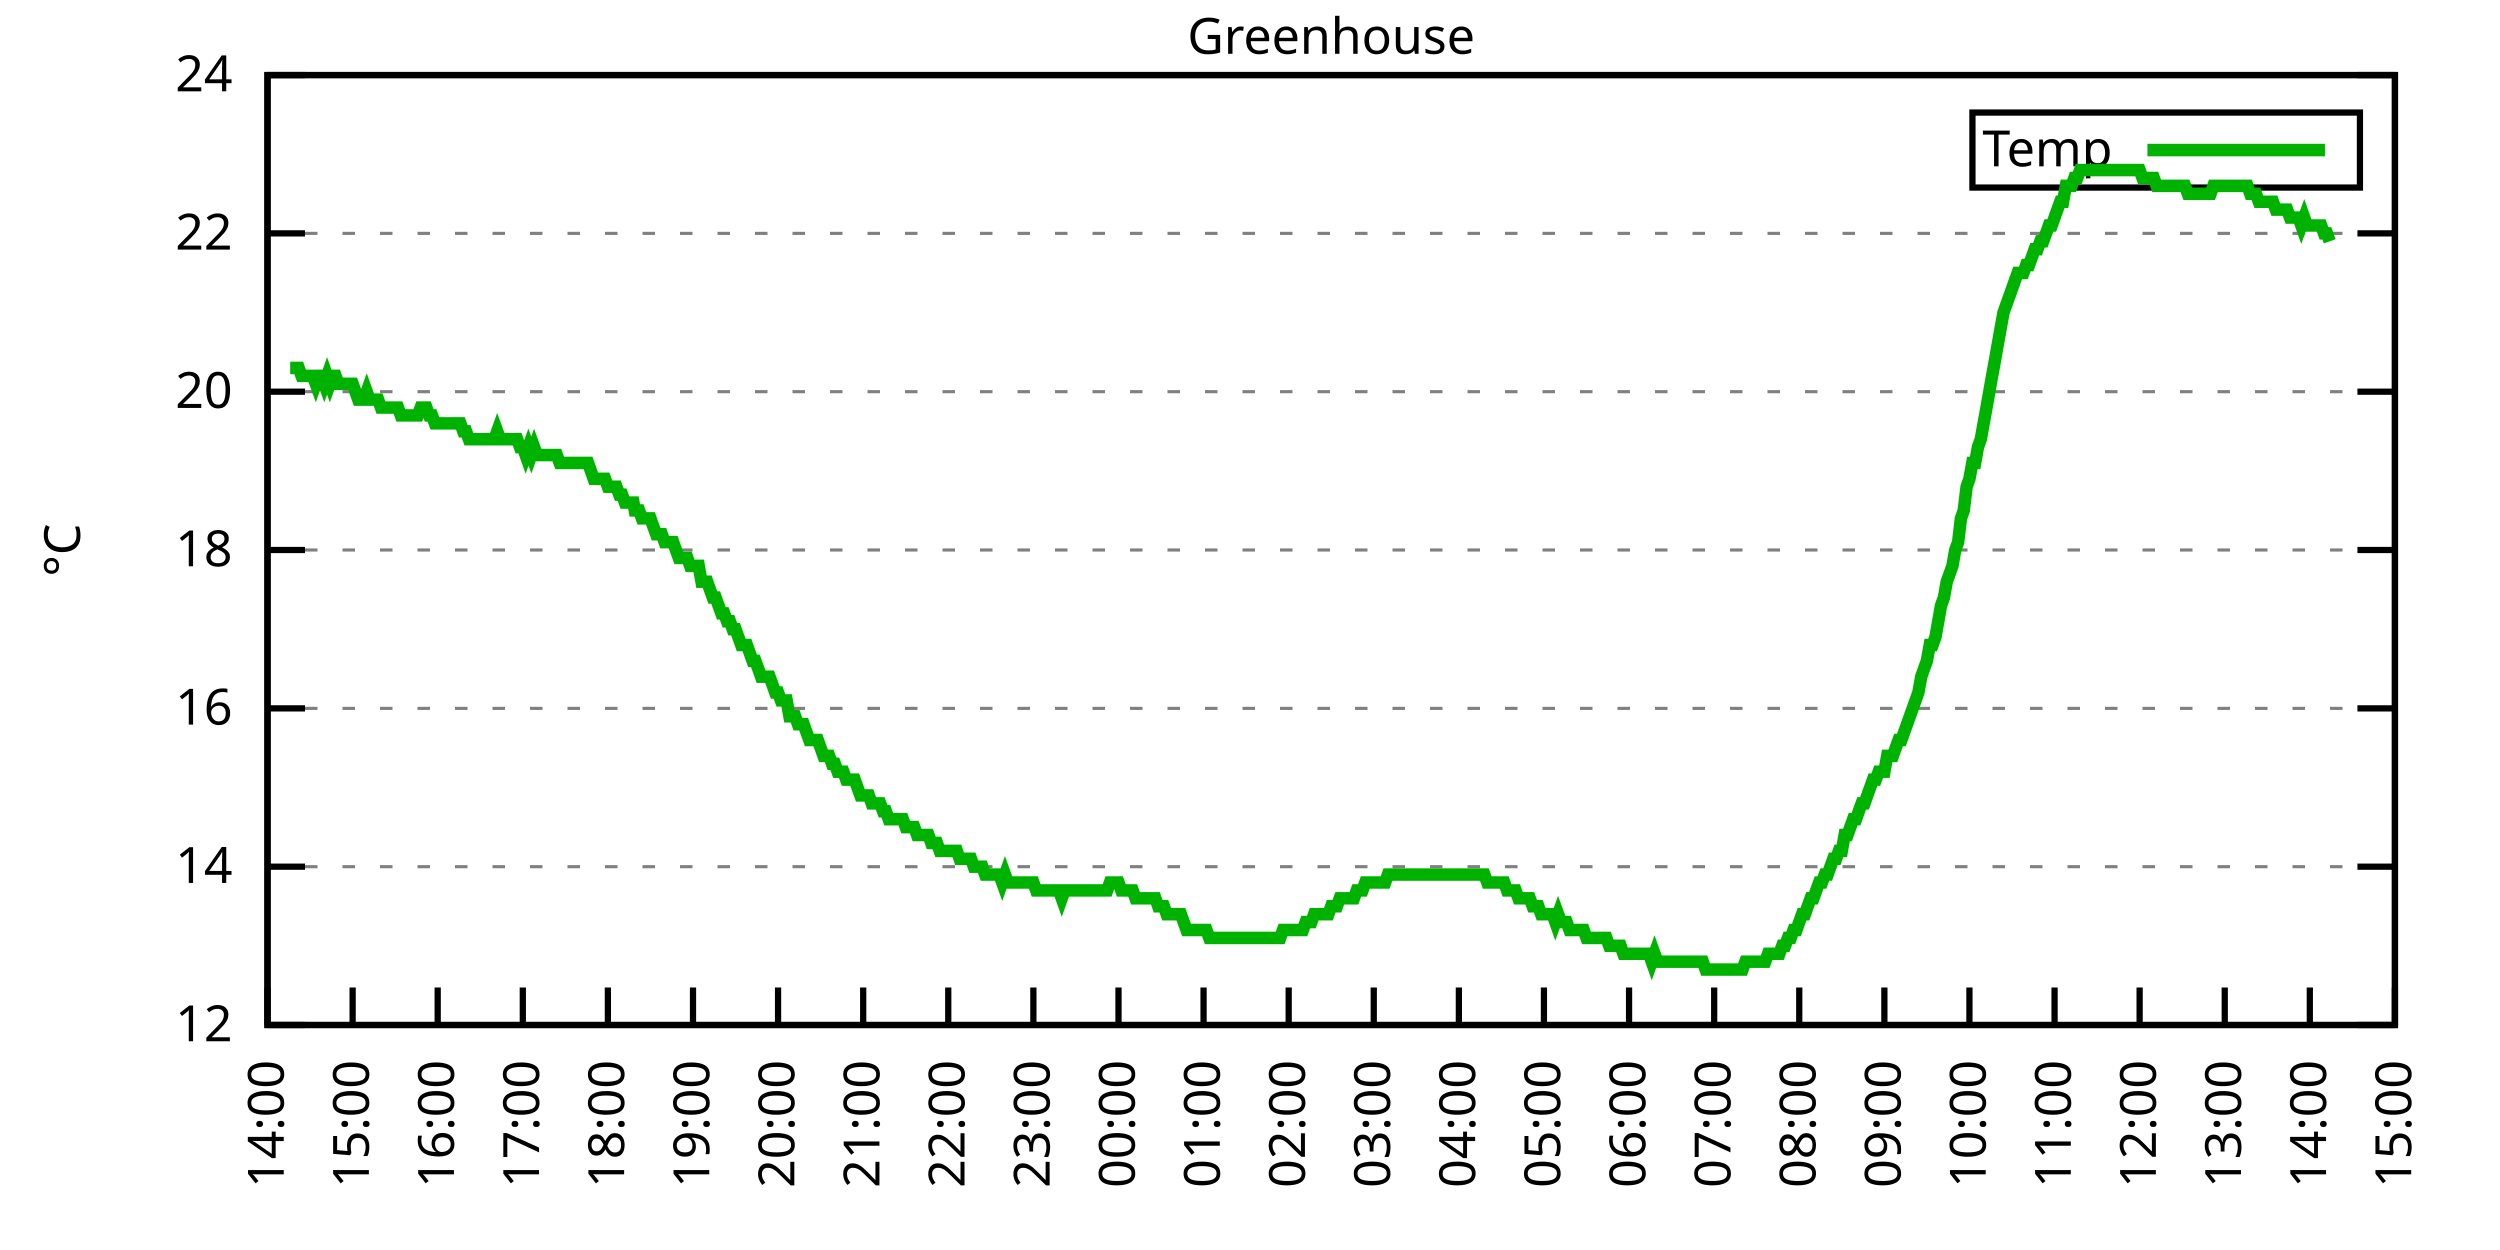
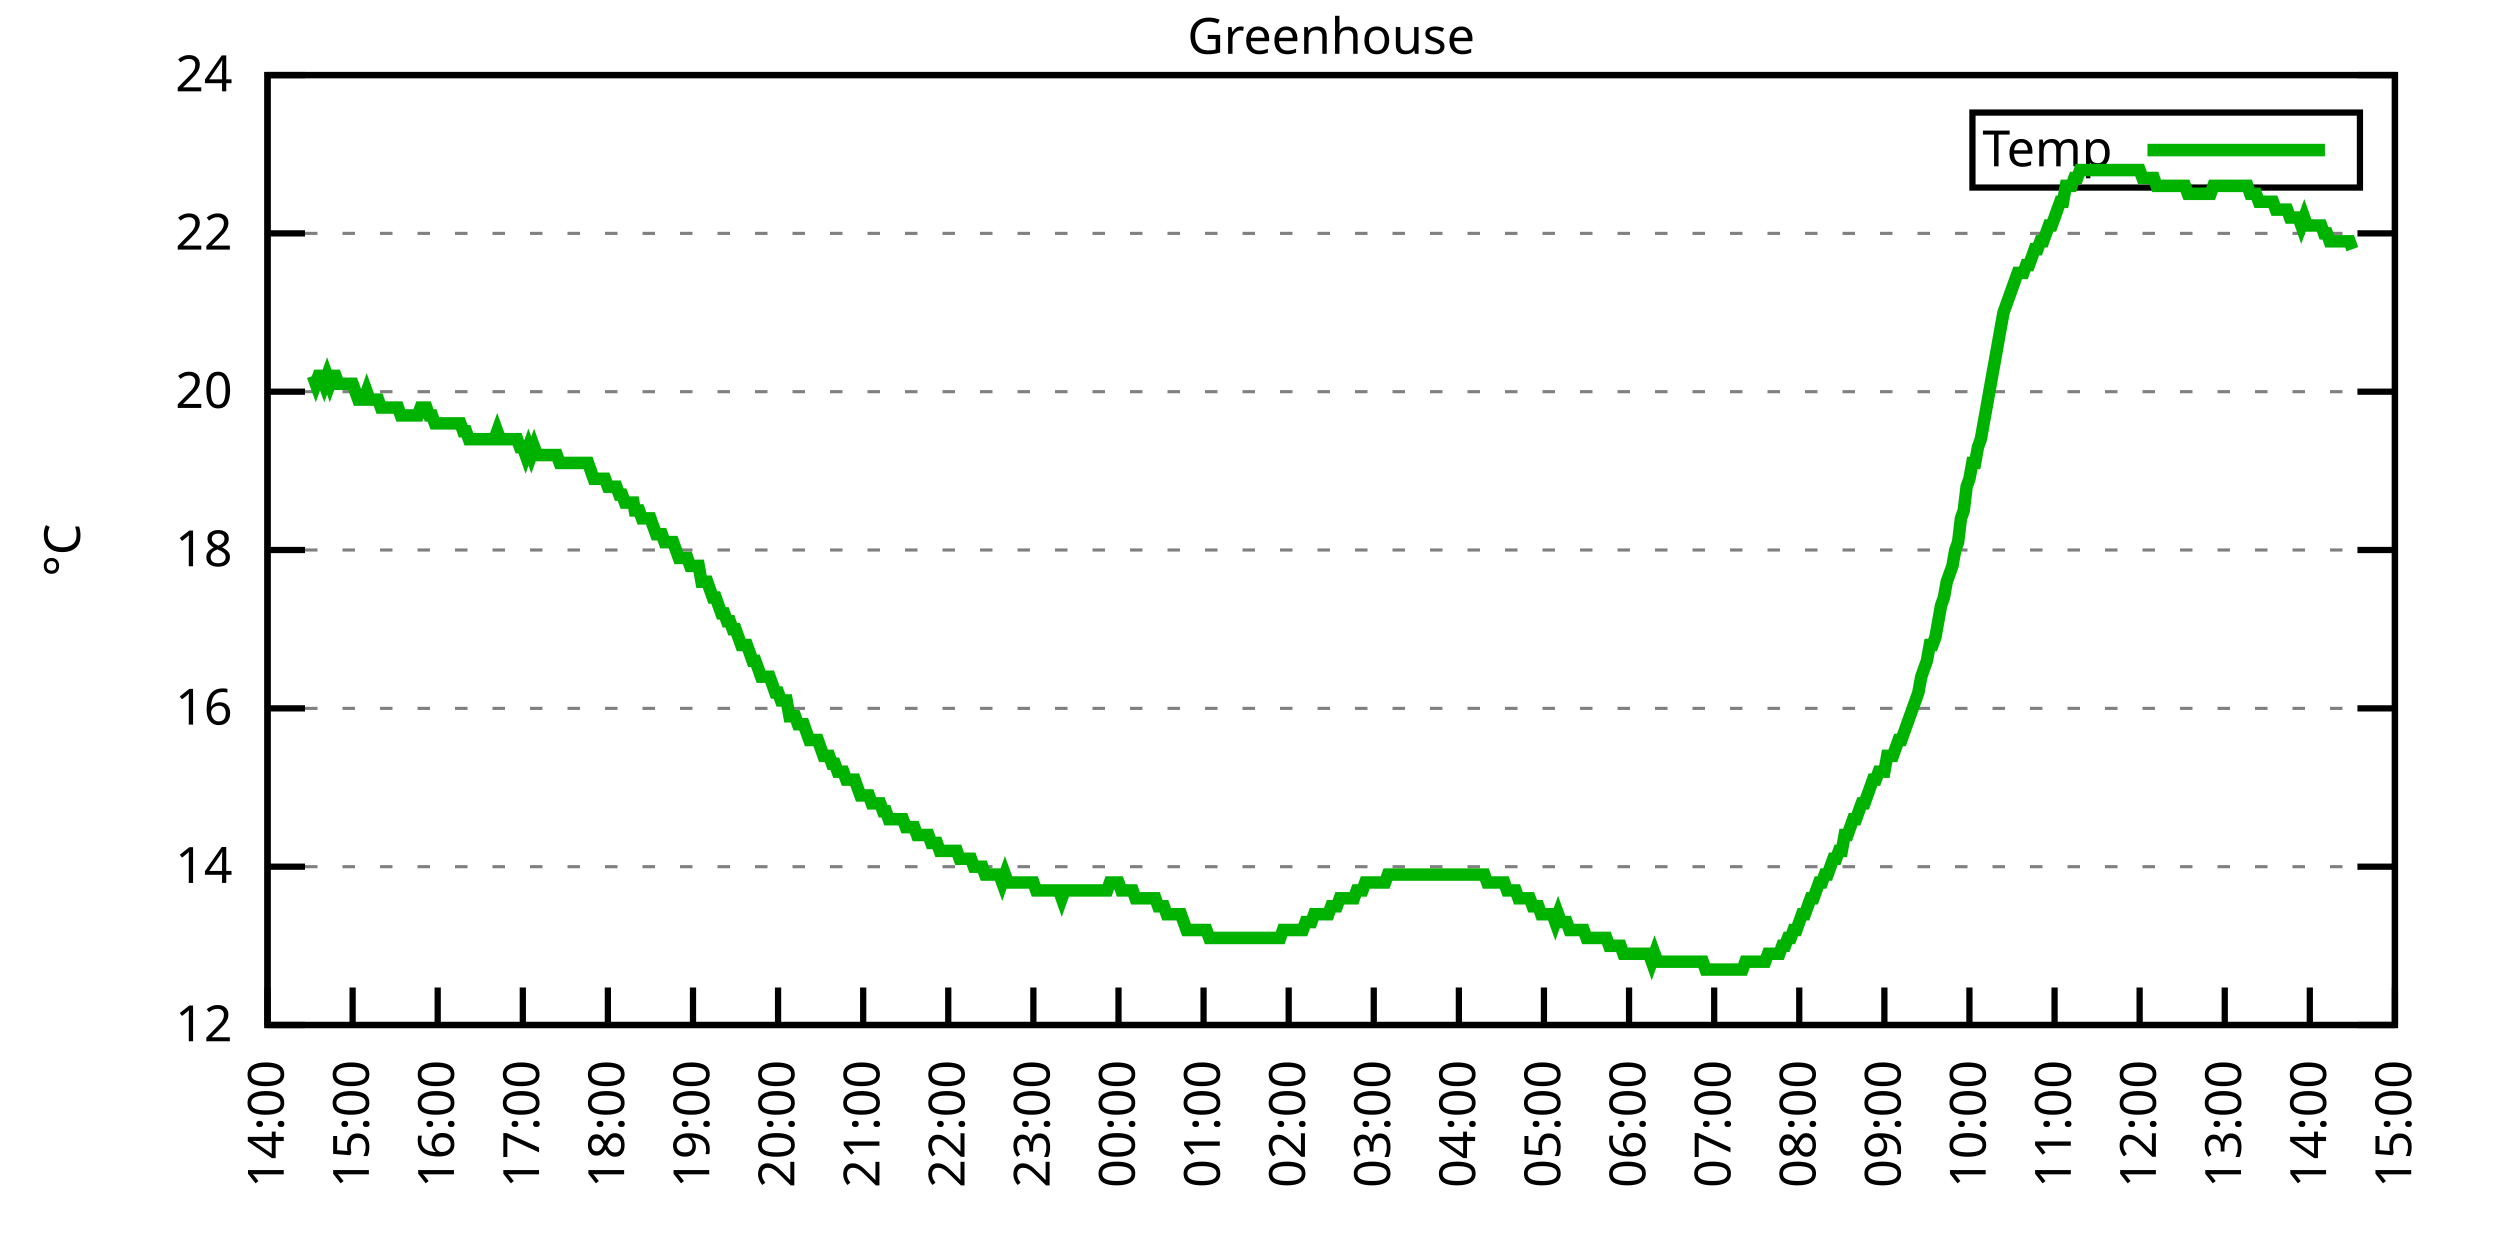
<svg xmlns="http://www.w3.org/2000/svg" xmlns:xlink="http://www.w3.org/1999/xlink" width="400" height="200" viewBox="0 0 400 200">
  <g id="gnuplot_canvas">
    <rect x="0" y="0" width="400" height="200" fill="none" />
    <defs>
      <circle id="gpDot" r="0.5" stroke-width="0.5" stroke="currentColor" />
      <path id="gpPt0" stroke-width="0.333" stroke="currentColor" d="M-1,0 h2 M0,-1 v2" />
      <path id="gpPt1" stroke-width="0.333" stroke="currentColor" d="M-1,-1 L1,1 M1,-1 L-1,1" />
      <path id="gpPt2" stroke-width="0.333" stroke="currentColor" d="M-1,0 L1,0 M0,-1 L0,1 M-1,-1 L1,1 M-1,1 L1,-1" />
      <rect id="gpPt3" stroke-width="0.333" stroke="currentColor" x="-1" y="-1" width="2" height="2" />
      <rect id="gpPt4" stroke-width="0.333" stroke="currentColor" fill="currentColor" x="-1" y="-1" width="2" height="2" />
      <circle id="gpPt5" stroke-width="0.333" stroke="currentColor" cx="0" cy="0" r="1" />
      <use xlink:href="#gpPt5" id="gpPt6" fill="currentColor" stroke="none" />
      <path id="gpPt7" stroke-width="0.333" stroke="currentColor" d="M0,-1.33 L-1.33,0.67 L1.33,0.67 z" />
      <use xlink:href="#gpPt7" id="gpPt8" fill="currentColor" stroke="none" />
      <use xlink:href="#gpPt7" id="gpPt9" stroke="currentColor" transform="rotate(180)" />
      <use xlink:href="#gpPt9" id="gpPt10" fill="currentColor" stroke="none" />
      <use xlink:href="#gpPt3" id="gpPt11" stroke="currentColor" transform="rotate(45)" />
      <use xlink:href="#gpPt11" id="gpPt12" fill="currentColor" stroke="none" />
      <path id="gpPt13" stroke-width="0.333" stroke="currentColor" d="M0,1.330 L1.265,0.411 L0.782,-1.067 L-0.782,-1.076 L-1.265,0.411 z" />
      <use xlink:href="#gpPt13" id="gpPt14" fill="currentColor" stroke="none" />
      <filter id="textbox" filterUnits="objectBoundingBox" x="0" y="0" height="1" width="1">
        <feFlood flood-color="white" flood-opacity="1" result="bgnd" />
        <feComposite in="SourceGraphic" in2="bgnd" operator="atop" />
      </filter>
      <filter id="greybox" filterUnits="objectBoundingBox" x="0" y="0" height="1" width="1">
        <feFlood flood-color="lightgrey" flood-opacity="1" result="grey" />
        <feComposite in="SourceGraphic" in2="grey" operator="atop" />
      </filter>
    </defs>
    <g fill="none" color="white" stroke="currentColor" stroke-width="1.00" stroke-linecap="butt" stroke-linejoin="miter">
</g>
    <g fill="none" color="black" stroke="currentColor" stroke-width="1.00" stroke-linecap="butt" stroke-linejoin="miter">
      <g stroke="none" shape-rendering="crispEdges">
        <polygon fill="rgb(255, 255, 255)" points="42.80,164.00 383.18,164.00 383.18,12.02 42.80,12.02 " />
      </g>
    </g>
    <g fill="none" color="black" stroke="currentColor" stroke-width="1.00" stroke-linecap="butt" stroke-linejoin="miter">
</g>
    <g fill="none" color="black" stroke="black" stroke-width="0.50" stroke-linecap="butt" stroke-linejoin="miter">
</g>
    <g fill="none" color="gray" stroke="currentColor" stroke-width="0.50" stroke-linecap="butt" stroke-linejoin="miter">
      <path stroke="gray" stroke-dasharray="2,4" class="gridline" d="M42.80,164.00 L383.19,164.00  " />
    </g>
    <g fill="none" color="gray" stroke="gray" stroke-width="1.00" stroke-linecap="butt" stroke-linejoin="miter">
</g>
    <g fill="none" color="black" stroke="currentColor" stroke-width="1.00" stroke-linecap="butt" stroke-linejoin="miter">
      <path stroke="black" d="M42.80,164.00 L48.80,164.00 M383.19,164.00 L377.19,164.00  " />
      <g transform="translate(37.20,166.60)" stroke="none" fill="black" font-family="Sans" font-size="8.00" text-anchor="end">
        <text>
          <tspan font-family="Sans"> 12</tspan>
        </text>
      </g>
    </g>
    <g fill="none" color="black" stroke="currentColor" stroke-width="1.00" stroke-linecap="butt" stroke-linejoin="miter">
</g>
    <g fill="none" color="black" stroke="black" stroke-width="0.50" stroke-linecap="butt" stroke-linejoin="miter">
</g>
    <g fill="none" color="gray" stroke="currentColor" stroke-width="0.50" stroke-linecap="butt" stroke-linejoin="miter">
      <path stroke="gray" stroke-dasharray="2,4" class="gridline" d="M42.80,138.67 L383.19,138.67  " />
    </g>
    <g fill="none" color="gray" stroke="gray" stroke-width="1.00" stroke-linecap="butt" stroke-linejoin="miter">
</g>
    <g fill="none" color="black" stroke="currentColor" stroke-width="1.00" stroke-linecap="butt" stroke-linejoin="miter">
      <path stroke="black" d="M42.80,138.67 L48.80,138.67 M383.19,138.67 L377.19,138.67  " />
      <g transform="translate(37.20,141.27)" stroke="none" fill="black" font-family="Sans" font-size="8.00" text-anchor="end">
        <text>
          <tspan font-family="Sans"> 14</tspan>
        </text>
      </g>
    </g>
    <g fill="none" color="black" stroke="currentColor" stroke-width="1.00" stroke-linecap="butt" stroke-linejoin="miter">
</g>
    <g fill="none" color="black" stroke="black" stroke-width="0.50" stroke-linecap="butt" stroke-linejoin="miter">
</g>
    <g fill="none" color="gray" stroke="currentColor" stroke-width="0.50" stroke-linecap="butt" stroke-linejoin="miter">
      <path stroke="gray" stroke-dasharray="2,4" class="gridline" d="M42.80,113.34 L383.19,113.34  " />
    </g>
    <g fill="none" color="gray" stroke="gray" stroke-width="1.00" stroke-linecap="butt" stroke-linejoin="miter">
</g>
    <g fill="none" color="black" stroke="currentColor" stroke-width="1.00" stroke-linecap="butt" stroke-linejoin="miter">
      <path stroke="black" d="M42.80,113.34 L48.80,113.34 M383.19,113.34 L377.19,113.34  " />
      <g transform="translate(37.20,115.94)" stroke="none" fill="black" font-family="Sans" font-size="8.00" text-anchor="end">
        <text>
          <tspan font-family="Sans"> 16</tspan>
        </text>
      </g>
    </g>
    <g fill="none" color="black" stroke="currentColor" stroke-width="1.00" stroke-linecap="butt" stroke-linejoin="miter">
</g>
    <g fill="none" color="black" stroke="black" stroke-width="0.50" stroke-linecap="butt" stroke-linejoin="miter">
</g>
    <g fill="none" color="gray" stroke="currentColor" stroke-width="0.50" stroke-linecap="butt" stroke-linejoin="miter">
      <path stroke="gray" stroke-dasharray="2,4" class="gridline" d="M42.80,88.00 L383.19,88.00  " />
    </g>
    <g fill="none" color="gray" stroke="gray" stroke-width="1.00" stroke-linecap="butt" stroke-linejoin="miter">
</g>
    <g fill="none" color="black" stroke="currentColor" stroke-width="1.00" stroke-linecap="butt" stroke-linejoin="miter">
      <path stroke="black" d="M42.80,88.00 L48.80,88.00 M383.19,88.00 L377.19,88.00  " />
      <g transform="translate(37.20,90.60)" stroke="none" fill="black" font-family="Sans" font-size="8.00" text-anchor="end">
        <text>
          <tspan font-family="Sans"> 18</tspan>
        </text>
      </g>
    </g>
    <g fill="none" color="black" stroke="currentColor" stroke-width="1.00" stroke-linecap="butt" stroke-linejoin="miter">
</g>
    <g fill="none" color="black" stroke="black" stroke-width="0.50" stroke-linecap="butt" stroke-linejoin="miter">
</g>
    <g fill="none" color="gray" stroke="currentColor" stroke-width="0.50" stroke-linecap="butt" stroke-linejoin="miter">
      <path stroke="gray" stroke-dasharray="2,4" class="gridline" d="M42.80,62.67 L383.19,62.67  " />
    </g>
    <g fill="none" color="gray" stroke="gray" stroke-width="1.00" stroke-linecap="butt" stroke-linejoin="miter">
</g>
    <g fill="none" color="black" stroke="currentColor" stroke-width="1.00" stroke-linecap="butt" stroke-linejoin="miter">
      <path stroke="black" d="M42.80,62.67 L48.80,62.67 M383.19,62.67 L377.19,62.67  " />
      <g transform="translate(37.20,65.27)" stroke="none" fill="black" font-family="Sans" font-size="8.00" text-anchor="end">
        <text>
          <tspan font-family="Sans"> 20</tspan>
        </text>
      </g>
    </g>
    <g fill="none" color="black" stroke="currentColor" stroke-width="1.00" stroke-linecap="butt" stroke-linejoin="miter">
</g>
    <g fill="none" color="black" stroke="black" stroke-width="0.50" stroke-linecap="butt" stroke-linejoin="miter">
</g>
    <g fill="none" color="gray" stroke="currentColor" stroke-width="0.50" stroke-linecap="butt" stroke-linejoin="miter">
      <path stroke="gray" stroke-dasharray="2,4" class="gridline" d="M42.80,37.34 L383.19,37.34  " />
    </g>
    <g fill="none" color="gray" stroke="gray" stroke-width="1.00" stroke-linecap="butt" stroke-linejoin="miter">
</g>
    <g fill="none" color="black" stroke="currentColor" stroke-width="1.00" stroke-linecap="butt" stroke-linejoin="miter">
      <path stroke="black" d="M42.80,37.34 L48.80,37.34 M383.19,37.34 L377.19,37.34  " />
      <g transform="translate(37.20,39.94)" stroke="none" fill="black" font-family="Sans" font-size="8.00" text-anchor="end">
        <text>
          <tspan font-family="Sans"> 22</tspan>
        </text>
      </g>
    </g>
    <g fill="none" color="black" stroke="currentColor" stroke-width="1.00" stroke-linecap="butt" stroke-linejoin="miter">
</g>
    <g fill="none" color="black" stroke="black" stroke-width="0.50" stroke-linecap="butt" stroke-linejoin="miter">
</g>
    <g fill="none" color="gray" stroke="currentColor" stroke-width="0.50" stroke-linecap="butt" stroke-linejoin="miter">
      <path stroke="gray" stroke-dasharray="2,4" class="gridline" d="M42.80,12.01 L383.19,12.01  " />
    </g>
    <g fill="none" color="gray" stroke="gray" stroke-width="1.00" stroke-linecap="butt" stroke-linejoin="miter">
</g>
    <g fill="none" color="black" stroke="currentColor" stroke-width="1.00" stroke-linecap="butt" stroke-linejoin="miter">
      <path stroke="black" d="M42.80,12.01 L48.80,12.01 M383.19,12.01 L377.19,12.01  " />
      <g transform="translate(37.20,14.61)" stroke="none" fill="black" font-family="Sans" font-size="8.00" text-anchor="end">
        <text>
          <tspan font-family="Sans"> 24</tspan>
        </text>
      </g>
    </g>
    <g fill="none" color="black" stroke="currentColor" stroke-width="1.00" stroke-linecap="butt" stroke-linejoin="miter">
      <path stroke="black" d="M42.80,164.00 L42.80,158.00  " />
      <g transform="translate(45.40,169.60) rotate(270.00)" stroke="none" fill="black" font-family="Sans" font-size="8.00" text-anchor="end">
        <text>
          <tspan font-family="Sans">14:00</tspan>
        </text>
      </g>
    </g>
    <g fill="none" color="black" stroke="currentColor" stroke-width="1.00" stroke-linecap="butt" stroke-linejoin="miter">
      <path stroke="black" d="M56.42,164.00 L56.42,158.00  " />
      <g transform="translate(59.02,169.60) rotate(270.00)" stroke="none" fill="black" font-family="Sans" font-size="8.00" text-anchor="end">
        <text>
          <tspan font-family="Sans">15:00</tspan>
        </text>
      </g>
    </g>
    <g fill="none" color="black" stroke="currentColor" stroke-width="1.00" stroke-linecap="butt" stroke-linejoin="miter">
      <path stroke="black" d="M70.03,164.00 L70.03,158.00  " />
      <g transform="translate(72.63,169.60) rotate(270.00)" stroke="none" fill="black" font-family="Sans" font-size="8.00" text-anchor="end">
        <text>
          <tspan font-family="Sans">16:00</tspan>
        </text>
      </g>
    </g>
    <g fill="none" color="black" stroke="currentColor" stroke-width="1.00" stroke-linecap="butt" stroke-linejoin="miter">
      <path stroke="black" d="M83.65,164.00 L83.65,158.00  " />
      <g transform="translate(86.25,169.60) rotate(270.00)" stroke="none" fill="black" font-family="Sans" font-size="8.00" text-anchor="end">
        <text>
          <tspan font-family="Sans">17:00</tspan>
        </text>
      </g>
    </g>
    <g fill="none" color="black" stroke="currentColor" stroke-width="1.00" stroke-linecap="butt" stroke-linejoin="miter">
      <path stroke="black" d="M97.26,164.00 L97.26,158.00  " />
      <g transform="translate(99.86,169.60) rotate(270.00)" stroke="none" fill="black" font-family="Sans" font-size="8.00" text-anchor="end">
        <text>
          <tspan font-family="Sans">18:00</tspan>
        </text>
      </g>
    </g>
    <g fill="none" color="black" stroke="currentColor" stroke-width="1.00" stroke-linecap="butt" stroke-linejoin="miter">
      <path stroke="black" d="M110.88,164.00 L110.88,158.00  " />
      <g transform="translate(113.48,169.60) rotate(270.00)" stroke="none" fill="black" font-family="Sans" font-size="8.00" text-anchor="end">
        <text>
          <tspan font-family="Sans">19:00</tspan>
        </text>
      </g>
    </g>
    <g fill="none" color="black" stroke="currentColor" stroke-width="1.00" stroke-linecap="butt" stroke-linejoin="miter">
      <path stroke="black" d="M124.49,164.00 L124.49,158.00  " />
      <g transform="translate(127.09,169.60) rotate(270.00)" stroke="none" fill="black" font-family="Sans" font-size="8.00" text-anchor="end">
        <text>
          <tspan font-family="Sans">20:00</tspan>
        </text>
      </g>
    </g>
    <g fill="none" color="black" stroke="currentColor" stroke-width="1.00" stroke-linecap="butt" stroke-linejoin="miter">
      <path stroke="black" d="M138.11,164.00 L138.11,158.00  " />
      <g transform="translate(140.71,169.60) rotate(270.00)" stroke="none" fill="black" font-family="Sans" font-size="8.00" text-anchor="end">
        <text>
          <tspan font-family="Sans">21:00</tspan>
        </text>
      </g>
    </g>
    <g fill="none" color="black" stroke="currentColor" stroke-width="1.00" stroke-linecap="butt" stroke-linejoin="miter">
      <path stroke="black" d="M151.72,164.00 L151.72,158.00  " />
      <g transform="translate(154.32,169.60) rotate(270.00)" stroke="none" fill="black" font-family="Sans" font-size="8.00" text-anchor="end">
        <text>
          <tspan font-family="Sans">22:00</tspan>
        </text>
      </g>
    </g>
    <g fill="none" color="black" stroke="currentColor" stroke-width="1.00" stroke-linecap="butt" stroke-linejoin="miter">
      <path stroke="black" d="M165.34,164.00 L165.34,158.00  " />
      <g transform="translate(167.94,169.60) rotate(270.00)" stroke="none" fill="black" font-family="Sans" font-size="8.00" text-anchor="end">
        <text>
          <tspan font-family="Sans">23:00</tspan>
        </text>
      </g>
    </g>
    <g fill="none" color="black" stroke="currentColor" stroke-width="1.00" stroke-linecap="butt" stroke-linejoin="miter">
      <path stroke="black" d="M178.96,164.00 L178.96,158.00  " />
      <g transform="translate(181.56,169.60) rotate(270.00)" stroke="none" fill="black" font-family="Sans" font-size="8.00" text-anchor="end">
        <text>
          <tspan font-family="Sans">00:00</tspan>
        </text>
      </g>
    </g>
    <g fill="none" color="black" stroke="currentColor" stroke-width="1.00" stroke-linecap="butt" stroke-linejoin="miter">
      <path stroke="black" d="M192.57,164.00 L192.57,158.00  " />
      <g transform="translate(195.17,169.60) rotate(270.00)" stroke="none" fill="black" font-family="Sans" font-size="8.00" text-anchor="end">
        <text>
          <tspan font-family="Sans">01:00</tspan>
        </text>
      </g>
    </g>
    <g fill="none" color="black" stroke="currentColor" stroke-width="1.00" stroke-linecap="butt" stroke-linejoin="miter">
      <path stroke="black" d="M206.19,164.00 L206.19,158.00  " />
      <g transform="translate(208.79,169.60) rotate(270.00)" stroke="none" fill="black" font-family="Sans" font-size="8.00" text-anchor="end">
        <text>
          <tspan font-family="Sans">02:00</tspan>
        </text>
      </g>
    </g>
    <g fill="none" color="black" stroke="currentColor" stroke-width="1.00" stroke-linecap="butt" stroke-linejoin="miter">
      <path stroke="black" d="M219.80,164.00 L219.80,158.00  " />
      <g transform="translate(222.40,169.60) rotate(270.00)" stroke="none" fill="black" font-family="Sans" font-size="8.00" text-anchor="end">
        <text>
          <tspan font-family="Sans">03:00</tspan>
        </text>
      </g>
    </g>
    <g fill="none" color="black" stroke="currentColor" stroke-width="1.00" stroke-linecap="butt" stroke-linejoin="miter">
      <path stroke="black" d="M233.42,164.00 L233.42,158.00  " />
      <g transform="translate(236.02,169.60) rotate(270.00)" stroke="none" fill="black" font-family="Sans" font-size="8.00" text-anchor="end">
        <text>
          <tspan font-family="Sans">04:00</tspan>
        </text>
      </g>
    </g>
    <g fill="none" color="black" stroke="currentColor" stroke-width="1.00" stroke-linecap="butt" stroke-linejoin="miter">
      <path stroke="black" d="M247.03,164.00 L247.03,158.00  " />
      <g transform="translate(249.63,169.60) rotate(270.00)" stroke="none" fill="black" font-family="Sans" font-size="8.00" text-anchor="end">
        <text>
          <tspan font-family="Sans">05:00</tspan>
        </text>
      </g>
    </g>
    <g fill="none" color="black" stroke="currentColor" stroke-width="1.00" stroke-linecap="butt" stroke-linejoin="miter">
      <path stroke="black" d="M260.65,164.00 L260.65,158.00  " />
      <g transform="translate(263.25,169.60) rotate(270.00)" stroke="none" fill="black" font-family="Sans" font-size="8.00" text-anchor="end">
        <text>
          <tspan font-family="Sans">06:00</tspan>
        </text>
      </g>
    </g>
    <g fill="none" color="black" stroke="currentColor" stroke-width="1.00" stroke-linecap="butt" stroke-linejoin="miter">
      <path stroke="black" d="M274.27,164.00 L274.27,158.00  " />
      <g transform="translate(276.87,169.60) rotate(270.00)" stroke="none" fill="black" font-family="Sans" font-size="8.00" text-anchor="end">
        <text>
          <tspan font-family="Sans">07:00</tspan>
        </text>
      </g>
    </g>
    <g fill="none" color="black" stroke="currentColor" stroke-width="1.00" stroke-linecap="butt" stroke-linejoin="miter">
      <path stroke="black" d="M287.88,164.00 L287.88,158.00  " />
      <g transform="translate(290.48,169.60) rotate(270.00)" stroke="none" fill="black" font-family="Sans" font-size="8.00" text-anchor="end">
        <text>
          <tspan font-family="Sans">08:00</tspan>
        </text>
      </g>
    </g>
    <g fill="none" color="black" stroke="currentColor" stroke-width="1.00" stroke-linecap="butt" stroke-linejoin="miter">
      <path stroke="black" d="M301.50,164.00 L301.50,158.00  " />
      <g transform="translate(304.10,169.60) rotate(270.00)" stroke="none" fill="black" font-family="Sans" font-size="8.00" text-anchor="end">
        <text>
          <tspan font-family="Sans">09:00</tspan>
        </text>
      </g>
    </g>
    <g fill="none" color="black" stroke="currentColor" stroke-width="1.00" stroke-linecap="butt" stroke-linejoin="miter">
      <path stroke="black" d="M315.11,164.00 L315.11,158.00  " />
      <g transform="translate(317.71,169.60) rotate(270.00)" stroke="none" fill="black" font-family="Sans" font-size="8.00" text-anchor="end">
        <text>
          <tspan font-family="Sans">10:00</tspan>
        </text>
      </g>
    </g>
    <g fill="none" color="black" stroke="currentColor" stroke-width="1.00" stroke-linecap="butt" stroke-linejoin="miter">
      <path stroke="black" d="M328.73,164.00 L328.73,158.00  " />
      <g transform="translate(331.33,169.60) rotate(270.00)" stroke="none" fill="black" font-family="Sans" font-size="8.00" text-anchor="end">
        <text>
          <tspan font-family="Sans">11:00</tspan>
        </text>
      </g>
    </g>
    <g fill="none" color="black" stroke="currentColor" stroke-width="1.00" stroke-linecap="butt" stroke-linejoin="miter">
      <path stroke="black" d="M342.34,164.00 L342.34,158.00  " />
      <g transform="translate(344.94,169.60) rotate(270.00)" stroke="none" fill="black" font-family="Sans" font-size="8.00" text-anchor="end">
        <text>
          <tspan font-family="Sans">12:00</tspan>
        </text>
      </g>
    </g>
    <g fill="none" color="black" stroke="currentColor" stroke-width="1.00" stroke-linecap="butt" stroke-linejoin="miter">
      <path stroke="black" d="M355.96,164.00 L355.96,158.00  " />
      <g transform="translate(358.56,169.60) rotate(270.00)" stroke="none" fill="black" font-family="Sans" font-size="8.00" text-anchor="end">
        <text>
          <tspan font-family="Sans">13:00</tspan>
        </text>
      </g>
    </g>
    <g fill="none" color="black" stroke="currentColor" stroke-width="1.00" stroke-linecap="butt" stroke-linejoin="miter">
      <path stroke="black" d="M369.57,164.00 L369.57,158.00  " />
      <g transform="translate(372.17,169.60) rotate(270.00)" stroke="none" fill="black" font-family="Sans" font-size="8.00" text-anchor="end">
        <text>
          <tspan font-family="Sans">14:00</tspan>
        </text>
      </g>
    </g>
    <g fill="none" color="black" stroke="currentColor" stroke-width="1.00" stroke-linecap="butt" stroke-linejoin="miter">
      <path stroke="black" d="M383.19,164.00 L383.19,158.00  " />
      <g transform="translate(385.79,169.60) rotate(270.00)" stroke="none" fill="black" font-family="Sans" font-size="8.00" text-anchor="end">
        <text>
          <tspan font-family="Sans">15:00</tspan>
        </text>
      </g>
    </g>
    <g fill="none" color="black" stroke="currentColor" stroke-width="1.00" stroke-linecap="butt" stroke-linejoin="miter">
</g>
    <g fill="none" color="black" stroke="currentColor" stroke-width="1.00" stroke-linecap="butt" stroke-linejoin="miter">
      <path stroke="black" d="M42.80,12.01 L42.80,164.00 L383.19,164.00 L383.19,12.01 L42.80,12.01 Z  " />
    </g>
    <g fill="none" color="black" stroke="currentColor" stroke-width="1.00" stroke-linecap="butt" stroke-linejoin="miter">
</g>
    <g fill="none" color="black" stroke="currentColor" stroke-width="1.00" stroke-linecap="butt" stroke-linejoin="miter">
      <path stroke="black" d="M315.59,30.01 L315.59,18.01 L377.59,18.01 L377.59,30.01 L315.59,30.01 Z  " />
    </g>
    <g id="Greenhouse_plot_1">
      <g fill="none" color="white" stroke="black" stroke-width="2.00" stroke-linecap="butt" stroke-linejoin="miter">
</g>
      <g fill="none" color="black" stroke="currentColor" stroke-width="2.00" stroke-linecap="butt" stroke-linejoin="miter">
        <g transform="translate(337.99,26.61)" stroke="none" fill="black" font-family="Sans" font-size="8.00" text-anchor="end">
          <text>
            <tspan font-family="Sans">Temp</tspan>
          </text>
        </g>
      </g>
      <g fill="none" color="black" stroke="currentColor" stroke-width="2.00" stroke-linecap="butt" stroke-linejoin="miter">
-         <path stroke="rgb(  0, 178,   0)" d="M343.59,24.01 L371.99,24.01 M46.43,58.87 L46.88,58.87 L47.34,58.87 L47.79,58.87 L48.25,60.14 L48.70,60.14   L49.15,60.14 L49.61,60.14 L50.06,60.14 L50.52,61.41 L50.97,60.14 L51.42,60.14 L51.88,61.41 L52.33,60.14   L52.78,61.41 L53.24,60.14 L53.69,60.14 L54.15,61.41 L54.60,61.41 L55.05,61.41 L55.51,61.41 L55.96,61.41   L56.42,61.41 L56.87,62.67 L57.32,63.94 L57.78,63.94 L58.23,63.94 L58.68,62.67 L59.14,63.94 L59.59,63.94   L60.05,63.94 L60.50,63.94 L60.95,65.21 L61.41,65.21 L61.86,65.21 L62.32,65.21 L62.77,65.21 L63.22,65.21   L63.68,65.21 L64.13,66.47 L64.58,66.47 L65.04,66.47 L65.49,66.47 L65.95,66.47 L66.40,66.47 L66.85,66.47   L67.31,65.21 L67.76,65.21 L68.22,65.21 L68.67,66.47 L69.12,66.47 L69.58,67.74 L70.03,67.74 L70.49,67.74   L70.94,67.74 L71.39,67.74 L71.85,67.74 L72.30,67.74 L72.75,67.74 L73.21,67.74 L73.66,67.74 L74.12,69.01   L74.57,69.01 L75.02,70.27 L75.48,70.27 L75.93,70.27 L76.39,70.27 L76.84,70.27 L77.29,70.27 L77.75,70.27   L78.20,70.27 L78.65,70.27 L79.11,70.27 L79.56,69.01 L80.02,70.27 L80.47,70.27 L80.92,70.27 L81.38,70.27   L81.83,70.27 L82.29,70.27 L82.74,70.27 L83.19,71.54 L83.65,71.54 L84.10,72.81 L84.55,71.54 L85.01,72.81   L85.46,71.54 L85.92,72.81 L86.37,72.81 L86.82,72.81 L87.28,72.81 L87.73,72.81 L88.19,72.81 L88.64,72.81   L89.09,72.81 L89.55,74.07 L90.00,74.07 L90.45,74.07 L90.91,74.07 L91.36,74.07 L91.82,74.07 L92.27,74.07   L92.72,74.07 L93.18,74.07 L93.63,74.07 L94.09,74.07 L94.54,75.34 L94.99,76.61 L95.45,76.61 L95.90,76.61   L96.35,76.61 L96.81,76.61 L97.26,77.87 L97.72,77.87 L98.17,77.87 L98.62,77.87 L99.08,79.14 L99.53,79.14   L99.99,80.41 L100.44,80.41 L100.89,80.41 L101.35,80.41 L101.57,81.67 L102.25,81.67 L102.71,82.94 L103.16,82.94   L103.62,82.94 L104.07,82.94 L104.52,84.21 L104.98,85.47 L105.43,85.47 L105.89,85.47 L106.34,86.74 L106.79,86.74   L107.25,86.74 L107.70,86.74 L108.15,88.00 L108.61,89.27 L109.06,89.27 L109.52,89.27 L109.97,89.27 L110.42,90.54   L110.88,90.54 L111.33,90.54 L111.79,90.54 L112.24,93.07 L112.69,93.07 L113.15,93.07 L113.60,94.34 L114.05,95.60   L114.51,95.60 L114.96,96.87 L115.42,98.14 L115.87,98.14 L116.32,99.40 L116.78,99.40 L117.23,100.67 L117.69,100.67   L118.14,101.94 L118.59,103.20 L119.05,103.20 L119.50,103.20 L119.96,104.47 L120.41,105.74 L120.86,105.74 L121.32,107.00   L121.77,108.27 L122.22,108.27 L122.68,108.27 L123.13,108.27 L123.59,109.54 L124.04,110.80 L124.49,110.80 L124.95,112.07   L125.40,112.07 L125.86,112.07 L126.31,114.60 L126.76,114.60 L127.22,114.60 L127.67,115.87 L128.12,115.87 L128.58,115.87   L129.03,117.14 L129.49,118.40 L129.94,118.40 L130.39,118.40 L130.85,118.40 L131.30,119.67 L131.76,120.94 L132.21,120.94   L132.66,120.94 L133.12,122.20 L133.57,122.20 L134.02,123.47 L134.48,123.47 L134.93,123.47 L135.39,124.74 L135.84,124.74   L136.29,124.74 L136.75,124.74 L137.20,126.00 L137.66,127.27 L138.11,127.27 L138.56,127.27 L139.02,127.27 L139.47,128.54   L139.92,128.54 L140.38,128.54 L140.83,128.54 L141.29,129.80 L141.74,129.80 L142.19,131.07 L142.65,131.07 L143.10,131.07   L143.56,131.07 L144.01,131.07 L144.46,131.07 L144.92,132.34 L145.37,132.34 L145.82,132.34 L146.28,132.34 L146.73,133.60   L147.19,133.60 L147.64,133.60 L148.09,133.60 L148.55,133.60 L149.00,134.87 L149.46,134.87 L149.91,134.87 L150.36,136.14   L150.82,136.14 L151.27,136.14 L151.72,136.14 L152.18,136.14 L152.63,136.14 L153.09,136.14 L153.54,137.40 L153.99,137.40   L154.45,137.40 L154.90,137.40 L155.36,137.40 L155.81,138.67 L156.26,138.67 L156.72,138.67 L157.17,138.67 L157.62,139.93   L158.08,139.93 L158.53,139.93 L158.99,139.93 L159.44,139.93 L159.89,139.93 L160.35,141.20 L160.80,139.93 L161.26,141.20   L161.71,141.20 L162.16,141.20 L162.62,141.20 L163.07,141.20 L163.52,141.20 L163.98,141.20 L164.43,141.20 L164.89,141.20   L165.34,141.20 L165.79,142.47 L166.25,142.47 L166.70,142.47 L167.16,142.47 L167.61,142.47 L168.06,142.47 L168.52,142.47   L168.97,142.47 L169.43,142.47 L169.88,143.73 L170.33,142.47 L170.79,142.47 L171.24,142.47 L171.69,142.47 L172.15,142.47   L172.60,142.47 L173.06,142.47 L173.51,142.47 L173.96,142.47 L174.42,142.47 L174.87,142.47 L175.33,142.47 L175.78,142.47   L176.23,142.47 L176.69,142.47 L177.14,142.47 L177.59,141.20 L178.05,141.20 L178.50,141.20 L178.96,141.20 L179.41,142.47   L179.86,142.47 L180.32,142.47 L180.77,142.47 L181.23,142.47 L181.68,143.73 L182.13,143.73 L182.59,143.73 L183.04,143.73   L183.49,143.73 L183.95,143.73 L184.40,143.73 L184.86,143.73 L185.31,145.00 L185.76,145.00 L186.22,145.00 L186.67,146.27   L187.13,146.27 L187.58,146.27 L188.03,146.27 L188.49,146.27 L188.94,146.27 L189.39,147.53 L189.85,148.80 L190.30,148.80   L190.76,148.80 L191.21,148.80 L191.66,148.80 L192.12,148.80 L192.57,148.80 L193.03,148.80 L193.48,150.07 L193.93,150.07   L194.39,150.07 L194.84,150.07 L195.29,150.07 L195.75,150.07 L196.20,150.07 L196.66,150.07 L197.11,150.07 L197.56,150.07   L198.02,150.07 L198.47,150.07 L198.93,150.07 L199.38,150.07 L199.83,150.07 L200.29,150.07 L200.74,150.07 L201.19,150.07   L201.65,150.07 L202.10,150.07 L202.56,150.07 L203.01,150.07 L203.46,150.07 L203.92,150.07 L204.37,150.07 L204.83,150.07   L205.28,148.80 L205.73,148.80 L206.19,148.80 L206.64,148.80 L207.09,148.80 L207.55,148.80 L208.00,148.80 L208.46,148.80   L208.91,147.53 L209.36,147.53 L209.82,147.53 L210.27,146.27 L210.73,146.27 L211.18,146.27 L211.63,146.27 L212.09,146.27   L212.54,146.27 L213.00,145.00 L213.45,145.00 L213.90,145.00 L214.36,143.73 L214.81,143.73 L215.26,143.73 L215.72,143.73   L216.17,143.73 L216.63,143.73 L217.08,142.47 L217.53,142.47 L217.99,142.47 L218.44,141.20 L218.90,141.20 L219.35,141.20   L219.80,141.20 L220.26,141.20 L220.71,141.20 L221.16,141.20 L221.62,141.20 L222.07,139.93 L222.53,139.93 L222.98,139.93   L223.43,139.93 L223.89,139.93 L224.34,139.93 L224.80,139.93 L225.25,139.93 L225.70,139.93 L226.16,139.93 L226.61,139.93   L227.06,139.93 L227.52,139.93 L227.97,139.93 L228.43,139.93 L228.88,139.93 L229.33,139.93 L229.79,139.93 L230.24,139.93   L230.70,139.93 L231.15,139.93 L231.60,139.93 L232.06,139.93 L232.51,139.93 L232.96,139.93 L233.42,139.93 L233.87,139.93   L234.33,139.93 L234.78,139.93 L235.23,139.93 L235.69,139.93 L236.14,139.93 L236.60,139.93 L237.05,139.93 L237.50,139.93   L237.96,141.20 L238.41,141.20 L238.86,141.20 L239.32,141.20 L239.77,141.20 L240.23,141.20 L240.68,141.20 L241.13,142.47   L241.59,142.47 L242.04,142.47 L242.50,142.47 L242.95,143.73 L243.40,143.73 L243.86,143.73 L244.31,143.73 L244.76,143.73   L245.22,145.00 L245.67,145.00 L246.13,145.00 L246.58,146.27 L247.03,146.27 L247.49,146.27 L247.94,146.27 L248.40,146.27   L248.85,147.53 L249.30,146.27 L249.76,147.53 L250.21,147.53 L250.66,147.53 L251.12,148.80 L251.57,148.80 L252.03,148.80   L252.48,148.80 L252.93,148.80 L253.39,148.80 L253.84,150.07 L254.30,150.07 L254.75,150.07 L255.20,150.07 L255.66,150.07   L256.11,150.07 L256.56,150.07 L257.02,150.07 L257.47,151.33 L257.93,151.33 L258.38,151.33 L258.83,151.33 L259.29,151.33   L259.74,152.60 L260.20,152.60 L260.65,152.60 L261.10,152.60 L261.56,152.60 L262.01,152.60 L262.47,152.60 L262.92,152.60   L263.37,152.60 L263.83,152.60 L264.28,153.87 L264.73,152.60 L265.19,153.87 L265.64,153.87 L266.10,153.87 L266.55,153.87   L267.00,153.87 L267.46,153.87 L267.91,153.87 L268.37,153.87 L268.82,153.87 L269.27,153.87 L269.73,153.87 L270.18,153.87   L270.63,153.87 L271.09,153.87 L271.54,153.87 L272.00,153.87 L272.45,153.87 L272.90,155.13 L273.36,155.13 L273.81,155.13   L274.27,155.13 L274.72,155.13 L275.17,155.13 L275.63,155.13 L276.08,155.13 L276.53,155.13 L276.99,155.13 L277.44,155.13   L277.90,155.13 L278.35,155.13 L278.80,155.13 L279.26,153.87 L279.71,153.87 L280.17,153.87 L280.62,153.87 L281.07,153.87   L281.53,153.87 L281.98,153.87 L282.43,153.87 L282.89,152.60 L283.34,152.60 L283.80,152.60 L284.25,152.60 L284.70,152.60   L285.16,151.33 L285.61,151.33 L286.07,150.07 L286.52,150.07 L286.97,148.80 L287.43,148.80 L287.88,147.53 L288.33,146.27   L288.79,146.27 L289.24,145.00 L289.70,143.73 L290.15,143.73 L290.60,142.47 L291.06,141.20 L291.51,141.20 L291.97,139.93   L292.42,139.93 L292.87,138.67 L293.33,137.40 L293.78,137.40 L294.23,136.14 L294.69,136.14 L295.14,133.60 L295.60,133.60   L296.05,132.34 L296.50,131.07 L296.96,131.07 L297.41,129.80 L297.87,128.54 L298.32,128.54 L298.77,127.27 L299.23,126.00   L299.68,124.74 L300.13,124.74 L300.59,123.47 L301.04,123.47 L301.50,123.47 L301.95,120.94 L302.40,120.94 L302.86,120.94   L303.31,119.67 L303.77,118.40 L304.22,118.40 L304.67,117.14 L305.13,115.87 L305.58,114.60 L306.03,113.34 L306.49,112.07   L306.94,110.80 L307.40,108.27 L307.85,107.00 L308.30,105.74 L308.76,103.20 L309.21,103.20 L309.67,101.94 L310.12,99.40   L310.57,96.87 L311.03,95.60 L311.48,93.07 L311.94,91.80 L312.39,90.54 L312.84,88.00 L313.30,86.74 L313.75,82.94   L314.20,81.67 L314.66,77.87 L315.11,76.61 L315.57,74.07 L316.02,74.07 L316.47,71.54 L316.93,70.27 L317.38,67.74   L317.84,65.21 L318.29,62.67 L318.74,60.14 L319.20,57.61 L319.65,55.07 L320.10,52.54 L320.56,50.01 L321.01,48.74   L321.47,47.47 L321.92,46.21 L322.37,44.94 L322.83,43.67 L323.28,43.67 L323.74,43.67 L324.19,42.41 L324.64,42.41   L325.10,41.14 L325.55,39.87 L326.00,39.87 L326.46,38.61 L326.91,38.61 L327.37,37.34 L327.82,36.08 L328.27,36.08   L328.73,34.81 L329.18,33.54 L329.64,32.28 L330.09,32.28 L330.54,29.74 L331.00,29.74 L331.45,29.74 L331.90,28.48   L332.36,28.48 L332.81,27.21 L333.27,27.21 L333.72,27.21 L334.17,27.21 L334.63,27.21 L335.08,27.21 L335.54,27.21   L335.99,27.21 L336.44,27.21 L336.90,27.21 L337.35,27.21 L337.80,27.21 L338.26,27.21 L338.71,27.21 L339.17,27.21   L339.62,27.21 L340.07,27.21 L340.53,27.21 L340.98,27.21 L341.44,27.21 L341.89,27.21 L342.34,27.21 L342.80,28.48   L343.25,28.48 L343.70,28.48 L344.16,28.48 L344.61,28.48 L345.07,29.74 L345.52,29.74 L345.97,29.74 L346.43,29.74   L346.88,29.74 L347.34,29.74 L347.79,29.74 L348.24,29.74 L348.70,29.74 L349.15,29.74 L349.60,29.74 L350.06,31.01   L350.51,31.01 L350.97,31.01 L351.42,31.01 L351.87,31.01 L352.33,31.01 L352.78,31.01 L353.24,31.01 L353.69,31.01   L354.14,29.74 L354.60,29.74 L355.05,29.74 L355.50,29.74 L355.96,29.74 L356.41,29.74 L356.87,29.74 L357.32,29.74   L357.77,29.74 L358.23,29.74 L358.68,29.74 L359.14,29.74 L359.59,29.74 L360.04,31.01 L360.50,31.01 L360.95,31.01   L361.41,32.28 L361.86,32.28 L362.31,32.28 L362.77,32.28 L363.22,32.28 L363.67,32.28 L364.13,33.54 L364.58,33.54   L365.04,33.54 L365.49,33.54 L365.94,33.54 L366.40,34.81 L366.85,34.81 L367.31,34.81 L367.76,34.81 L368.21,36.08   L368.67,34.81 L369.12,36.08 L369.57,36.08 L370.03,36.08 L370.48,36.08 L370.94,36.08 L371.39,36.08 L371.84,37.34   L372.30,37.34 L372.75,38.61  " />
+         <path stroke="rgb(  0, 178,   0)" d="M343.59,24.01 L371.99,24.01 M50.06,60.14 L50.52,61.41 L50.97,60.14 L51.42,60.14 L51.88,61.41 L52.33,60.14   L52.78,61.41 L53.24,60.14 L53.69,60.14 L54.15,61.41 L54.60,61.41 L55.05,61.41 L55.51,61.41 L55.96,61.41   L56.42,61.41 L56.87,62.67 L57.32,63.94 L57.78,63.94 L58.23,63.94 L58.68,62.67 L59.14,63.94 L59.59,63.94   L60.05,63.94 L60.50,63.94 L60.95,65.21 L61.41,65.21 L61.86,65.21 L62.32,65.21 L62.77,65.21 L63.22,65.21   L63.68,65.21 L64.13,66.47 L64.58,66.47 L65.04,66.47 L65.49,66.47 L65.95,66.47 L66.40,66.47 L66.85,66.47   L67.31,65.21 L67.76,65.21 L68.22,65.21 L68.67,66.47 L69.12,66.47 L69.58,67.74 L70.03,67.74 L70.49,67.74   L70.94,67.74 L71.39,67.74 L71.85,67.74 L72.30,67.74 L72.75,67.74 L73.21,67.74 L73.66,67.74 L74.12,69.01   L74.57,69.01 L75.02,70.27 L75.48,70.27 L75.93,70.27 L76.39,70.27 L76.84,70.27 L77.29,70.27 L77.75,70.27   L78.20,70.27 L78.65,70.27 L79.11,70.27 L79.56,69.01 L80.02,70.27 L80.47,70.27 L80.92,70.27 L81.38,70.27   L81.83,70.27 L82.29,70.27 L82.74,70.27 L83.19,71.54 L83.65,71.54 L84.10,72.81 L84.55,71.54 L85.01,72.81   L85.46,71.54 L85.92,72.81 L86.37,72.81 L86.82,72.81 L87.28,72.81 L87.73,72.81 L88.19,72.81 L88.64,72.81   L89.09,72.81 L89.55,74.07 L90.00,74.07 L90.45,74.07 L90.91,74.07 L91.36,74.07 L91.82,74.07 L92.27,74.07   L92.72,74.07 L93.18,74.07 L93.63,74.07 L94.09,74.07 L94.54,75.34 L94.99,76.61 L95.45,76.61 L95.90,76.61   L96.35,76.61 L96.81,76.61 L97.26,77.87 L97.72,77.87 L98.17,77.87 L98.62,77.87 L99.08,79.14 L99.53,79.14   L99.99,80.41 L100.44,80.41 L100.89,80.41 L101.35,80.41 L101.57,81.67 L102.25,81.67 L102.71,82.94 L103.16,82.94   L103.62,82.94 L104.07,82.94 L104.52,84.21 L104.98,85.47 L105.43,85.47 L105.89,85.47 L106.34,86.74 L106.79,86.74   L107.25,86.74 L107.70,86.74 L108.15,88.00 L108.61,89.27 L109.06,89.27 L109.52,89.27 L109.97,89.27 L110.42,90.54   L110.88,90.54 L111.33,90.54 L111.79,90.54 L112.24,93.07 L112.69,93.07 L113.15,93.07 L113.60,94.34 L114.05,95.60   L114.51,95.60 L114.96,96.87 L115.42,98.14 L115.87,98.14 L116.32,99.40 L116.78,99.40 L117.23,100.67 L117.69,100.67   L118.14,101.94 L118.59,103.20 L119.05,103.20 L119.50,103.20 L119.96,104.47 L120.41,105.74 L120.86,105.74 L121.32,107.00   L121.77,108.27 L122.22,108.27 L122.68,108.27 L123.13,108.27 L123.59,109.54 L124.04,110.80 L124.49,110.80 L124.95,112.07   L125.40,112.07 L125.86,112.07 L126.31,114.60 L126.76,114.60 L127.22,114.60 L127.67,115.87 L128.12,115.87 L128.58,115.87   L129.03,117.14 L129.49,118.40 L129.94,118.40 L130.39,118.40 L130.85,118.40 L131.30,119.67 L131.76,120.94 L132.21,120.94   L132.66,120.94 L133.12,122.20 L133.57,122.20 L134.02,123.47 L134.48,123.47 L134.93,123.47 L135.39,124.74 L135.84,124.74   L136.29,124.74 L136.75,124.74 L137.20,126.00 L137.66,127.27 L138.11,127.27 L138.56,127.27 L139.02,127.27 L139.47,128.54   L139.92,128.54 L140.38,128.54 L140.83,128.54 L141.29,129.80 L141.74,129.80 L142.19,131.07 L142.65,131.07 L143.10,131.07   L143.56,131.07 L144.01,131.07 L144.46,131.07 L144.92,132.34 L145.37,132.34 L145.82,132.34 L146.28,132.34 L146.73,133.60   L147.19,133.60 L147.64,133.60 L148.09,133.60 L148.55,133.60 L149.00,134.87 L149.46,134.87 L149.91,134.87 L150.36,136.14   L150.82,136.14 L151.27,136.14 L151.72,136.14 L152.18,136.14 L152.63,136.14 L153.09,136.14 L153.54,137.40 L153.99,137.40   L154.45,137.40 L154.90,137.40 L155.36,137.40 L155.81,138.67 L156.26,138.67 L156.72,138.67 L157.17,138.67 L157.62,139.93   L158.08,139.93 L158.53,139.93 L158.99,139.93 L159.44,139.93 L159.89,139.93 L160.35,141.20 L160.80,139.93 L161.26,141.20   L161.71,141.20 L162.16,141.20 L162.62,141.20 L163.07,141.20 L163.52,141.20 L163.98,141.20 L164.43,141.20 L164.89,141.20   L165.34,141.20 L165.79,142.47 L166.25,142.47 L166.70,142.47 L167.16,142.47 L167.61,142.47 L168.06,142.47 L168.52,142.47   L168.97,142.47 L169.43,142.47 L169.88,143.73 L170.33,142.47 L170.79,142.47 L171.24,142.47 L171.69,142.47 L172.15,142.47   L172.60,142.47 L173.06,142.47 L173.51,142.47 L173.96,142.47 L174.42,142.47 L174.87,142.47 L175.33,142.47 L175.78,142.47   L176.23,142.47 L176.69,142.47 L177.14,142.47 L177.59,141.20 L178.05,141.20 L178.50,141.20 L178.96,141.20 L179.41,142.47   L179.86,142.47 L180.32,142.47 L180.77,142.47 L181.23,142.47 L181.68,143.73 L182.13,143.73 L182.59,143.73 L183.04,143.73   L183.49,143.73 L183.95,143.73 L184.40,143.73 L184.86,143.73 L185.31,145.00 L185.76,145.00 L186.22,145.00 L186.67,146.27   L187.13,146.27 L187.58,146.27 L188.03,146.27 L188.49,146.27 L188.94,146.27 L189.39,147.53 L189.85,148.80 L190.30,148.80   L190.76,148.80 L191.21,148.80 L191.66,148.80 L192.12,148.80 L192.57,148.80 L193.03,148.80 L193.48,150.07 L193.93,150.07   L194.39,150.07 L194.84,150.07 L195.29,150.07 L195.75,150.07 L196.20,150.07 L196.66,150.07 L197.11,150.07 L197.56,150.07   L198.02,150.07 L198.47,150.07 L198.93,150.07 L199.38,150.07 L199.83,150.07 L200.29,150.07 L200.74,150.07 L201.19,150.07   L201.65,150.07 L202.10,150.07 L202.56,150.07 L203.01,150.07 L203.46,150.07 L203.92,150.07 L204.37,150.07 L204.83,150.07   L205.28,148.80 L205.73,148.80 L206.19,148.80 L206.64,148.80 L207.09,148.80 L207.55,148.80 L208.00,148.80 L208.46,148.80   L208.91,147.53 L209.36,147.53 L209.82,147.53 L210.27,146.27 L210.73,146.27 L211.18,146.27 L211.63,146.27 L212.09,146.27   L212.54,146.27 L213.00,145.00 L213.45,145.00 L213.90,145.00 L214.36,143.73 L214.81,143.73 L215.26,143.73 L215.72,143.73   L216.17,143.73 L216.63,143.73 L217.08,142.47 L217.53,142.47 L217.99,142.47 L218.44,141.20 L218.90,141.20 L219.35,141.20   L219.80,141.20 L220.26,141.20 L220.71,141.20 L221.16,141.20 L221.62,141.20 L222.07,139.93 L222.53,139.93 L222.98,139.93   L223.43,139.93 L223.89,139.93 L224.34,139.93 L224.80,139.93 L225.25,139.93 L225.70,139.93 L226.16,139.93 L226.61,139.93   L227.06,139.93 L227.52,139.93 L227.97,139.93 L228.43,139.93 L228.88,139.93 L229.33,139.93 L229.79,139.93 L230.24,139.93   L230.70,139.93 L231.15,139.93 L231.60,139.93 L232.06,139.93 L232.51,139.93 L232.96,139.93 L233.42,139.93 L233.87,139.93   L234.33,139.93 L234.78,139.93 L235.23,139.93 L235.69,139.93 L236.14,139.93 L236.60,139.93 L237.05,139.93 L237.50,139.93   L237.96,141.20 L238.41,141.20 L238.86,141.20 L239.32,141.20 L239.77,141.20 L240.23,141.20 L240.68,141.20 L241.13,142.47   L241.59,142.47 L242.04,142.47 L242.50,142.47 L242.95,143.73 L243.40,143.73 L243.86,143.73 L244.31,143.73 L244.76,143.73   L245.22,145.00 L245.67,145.00 L246.13,145.00 L246.58,146.27 L247.03,146.27 L247.49,146.27 L247.94,146.27 L248.40,146.27   L248.85,147.53 L249.30,146.27 L249.76,147.53 L250.21,147.53 L250.66,147.53 L251.12,148.80 L251.57,148.80 L252.03,148.80   L252.48,148.80 L252.93,148.80 L253.39,148.80 L253.84,150.07 L254.30,150.07 L254.75,150.07 L255.20,150.07 L255.66,150.07   L256.11,150.07 L256.56,150.07 L257.02,150.07 L257.47,151.33 L257.93,151.33 L258.38,151.33 L258.83,151.33 L259.29,151.33   L259.74,152.60 L260.20,152.60 L260.65,152.60 L261.10,152.60 L261.56,152.60 L262.01,152.60 L262.47,152.60 L262.92,152.60   L263.37,152.60 L263.83,152.60 L264.28,153.87 L264.73,152.60 L265.19,153.87 L265.64,153.87 L266.10,153.87 L266.55,153.87   L267.00,153.87 L267.46,153.87 L267.91,153.87 L268.37,153.87 L268.82,153.87 L269.27,153.87 L269.73,153.87 L270.18,153.87   L270.63,153.87 L271.09,153.87 L271.54,153.87 L272.00,153.87 L272.45,153.87 L272.90,155.13 L273.36,155.13 L273.81,155.13   L274.27,155.13 L274.72,155.13 L275.17,155.13 L275.63,155.13 L276.08,155.13 L276.53,155.13 L276.99,155.13 L277.44,155.13   L277.90,155.13 L278.35,155.13 L278.80,155.13 L279.26,153.87 L279.71,153.87 L280.17,153.87 L280.62,153.87 L281.07,153.87   L281.53,153.87 L281.98,153.87 L282.43,153.87 L282.89,152.60 L283.34,152.60 L283.80,152.60 L284.25,152.60 L284.70,152.60   L285.16,151.33 L285.61,151.33 L286.07,150.07 L286.52,150.07 L286.97,148.80 L287.43,148.80 L287.88,147.53 L288.33,146.27   L288.79,146.27 L289.24,145.00 L289.70,143.73 L290.15,143.73 L290.60,142.47 L291.06,141.20 L291.51,141.20 L291.97,139.93   L292.42,139.93 L292.87,138.67 L293.33,137.40 L293.78,137.40 L294.23,136.14 L294.69,136.14 L295.14,133.60 L295.60,133.60   L296.05,132.34 L296.50,131.07 L296.96,131.07 L297.41,129.80 L297.87,128.54 L298.32,128.54 L298.77,127.27 L299.23,126.00   L299.68,124.74 L300.13,124.74 L300.59,123.47 L301.04,123.47 L301.50,123.47 L301.95,120.94 L302.40,120.94 L302.86,120.94   L303.31,119.67 L303.77,118.40 L304.22,118.40 L304.67,117.14 L305.13,115.87 L305.58,114.60 L306.03,113.34 L306.49,112.07   L306.94,110.80 L307.40,108.27 L307.85,107.00 L308.30,105.74 L308.76,103.20 L309.21,103.20 L309.67,101.94 L310.12,99.40   L310.57,96.87 L311.03,95.60 L311.48,93.07 L311.94,91.80 L312.39,90.54 L312.84,88.00 L313.30,86.74 L313.75,82.94   L314.20,81.67 L314.66,77.87 L315.11,76.61 L315.57,74.07 L316.02,74.07 L316.47,71.54 L316.93,70.27 L317.38,67.74   L317.84,65.21 L318.29,62.67 L318.74,60.14 L319.20,57.61 L319.65,55.07 L320.10,52.54 L320.56,50.01 L321.01,48.74   L321.47,47.47 L321.92,46.21 L322.37,44.94 L322.83,43.67 L323.28,43.67 L323.74,43.67 L324.19,42.41 L324.64,42.41   L325.10,41.14 L325.55,39.87 L326.00,39.87 L326.46,38.61 L326.91,38.61 L327.37,37.34 L327.82,36.08 L328.27,36.08   L328.73,34.81 L329.18,33.54 L329.64,32.28 L330.09,32.28 L330.54,29.74 L331.00,29.74 L331.45,29.74 L331.90,28.48   L332.36,28.48 L332.81,27.21 L333.27,27.21 L333.72,27.21 L334.17,27.21 L334.63,27.21 L335.08,27.21 L335.54,27.21   L335.99,27.21 L336.44,27.21 L336.90,27.21 L337.35,27.21 L337.80,27.21 L338.26,27.21 L338.71,27.21 L339.17,27.21   L339.62,27.21 L340.07,27.21 L340.53,27.21 L340.98,27.21 L341.44,27.21 L341.89,27.21 L342.34,27.21 L342.80,28.48   L343.25,28.48 L343.70,28.48 L344.16,28.48 L344.61,28.48 L345.07,29.74 L345.52,29.74 L345.97,29.74 L346.43,29.74   L346.88,29.74 L347.34,29.74 L347.79,29.74 L348.24,29.74 L348.70,29.74 L349.15,29.74 L349.60,29.74 L350.06,31.01   L350.51,31.01 L350.97,31.01 L351.42,31.01 L351.87,31.01 L352.33,31.01 L352.78,31.01 L353.24,31.01 L353.69,31.01   L354.14,29.74 L354.60,29.74 L355.05,29.74 L355.50,29.74 L355.96,29.74 L356.41,29.74 L356.87,29.74 L357.32,29.74   L357.77,29.74 L358.23,29.74 L358.68,29.74 L359.14,29.74 L359.59,29.74 L360.04,31.01 L360.50,31.01 L360.95,31.01   L361.41,32.28 L361.86,32.28 L362.31,32.28 L362.77,32.28 L363.22,32.28 L363.67,32.28 L364.13,33.54 L364.58,33.54   L365.04,33.54 L365.49,33.54 L365.94,33.54 L366.40,34.81 L366.85,34.81 L367.31,34.81 L367.76,34.81 L368.21,36.08   L368.67,34.81 L369.12,36.08 L369.57,36.08 L370.03,36.08 L370.48,36.08 L370.94,36.08 L371.39,36.08 L371.84,37.34   L372.30,37.34 L372.75,38.61 L373.21,38.61 L373.66,38.61 L374.11,38.61 L374.57,38.61 L375.02,38.61 L375.47,38.61   L375.93,38.61 L376.38,39.87  " />
      </g>
    </g>
    <g fill="none" color="black" stroke="currentColor" stroke-width="2.00" stroke-linecap="butt" stroke-linejoin="miter">
</g>
    <g fill="none" color="black" stroke="black" stroke-width="1.00" stroke-linecap="butt" stroke-linejoin="miter">
</g>
    <g fill="none" color="black" stroke="currentColor" stroke-width="1.00" stroke-linecap="butt" stroke-linejoin="miter">
      <path stroke="black" d="M42.80,12.01 L42.80,164.00 L383.19,164.00 L383.19,12.01 L42.80,12.01 Z  " />
      <g transform="translate(12.80,88.01) rotate(270.00)" stroke="none" fill="black" font-family="Sans" font-size="8.00" text-anchor="middle">
        <text>
          <tspan font-family="Sans">°C</tspan>
        </text>
      </g>
    </g>
    <g fill="none" color="black" stroke="currentColor" stroke-width="1.00" stroke-linecap="butt" stroke-linejoin="miter">
</g>
    <g fill="none" color="black" stroke="currentColor" stroke-width="1.00" stroke-linecap="butt" stroke-linejoin="miter">
      <g transform="translate(212.99,8.61)" stroke="none" fill="black" font-family="Sans" font-size="8.00" text-anchor="middle">
        <text>
          <tspan font-family="Sans">Greenhouse</tspan>
        </text>
      </g>
    </g>
    <g fill="none" color="black" stroke="currentColor" stroke-width="1.00" stroke-linecap="butt" stroke-linejoin="miter">
</g>
  </g>
</svg>
